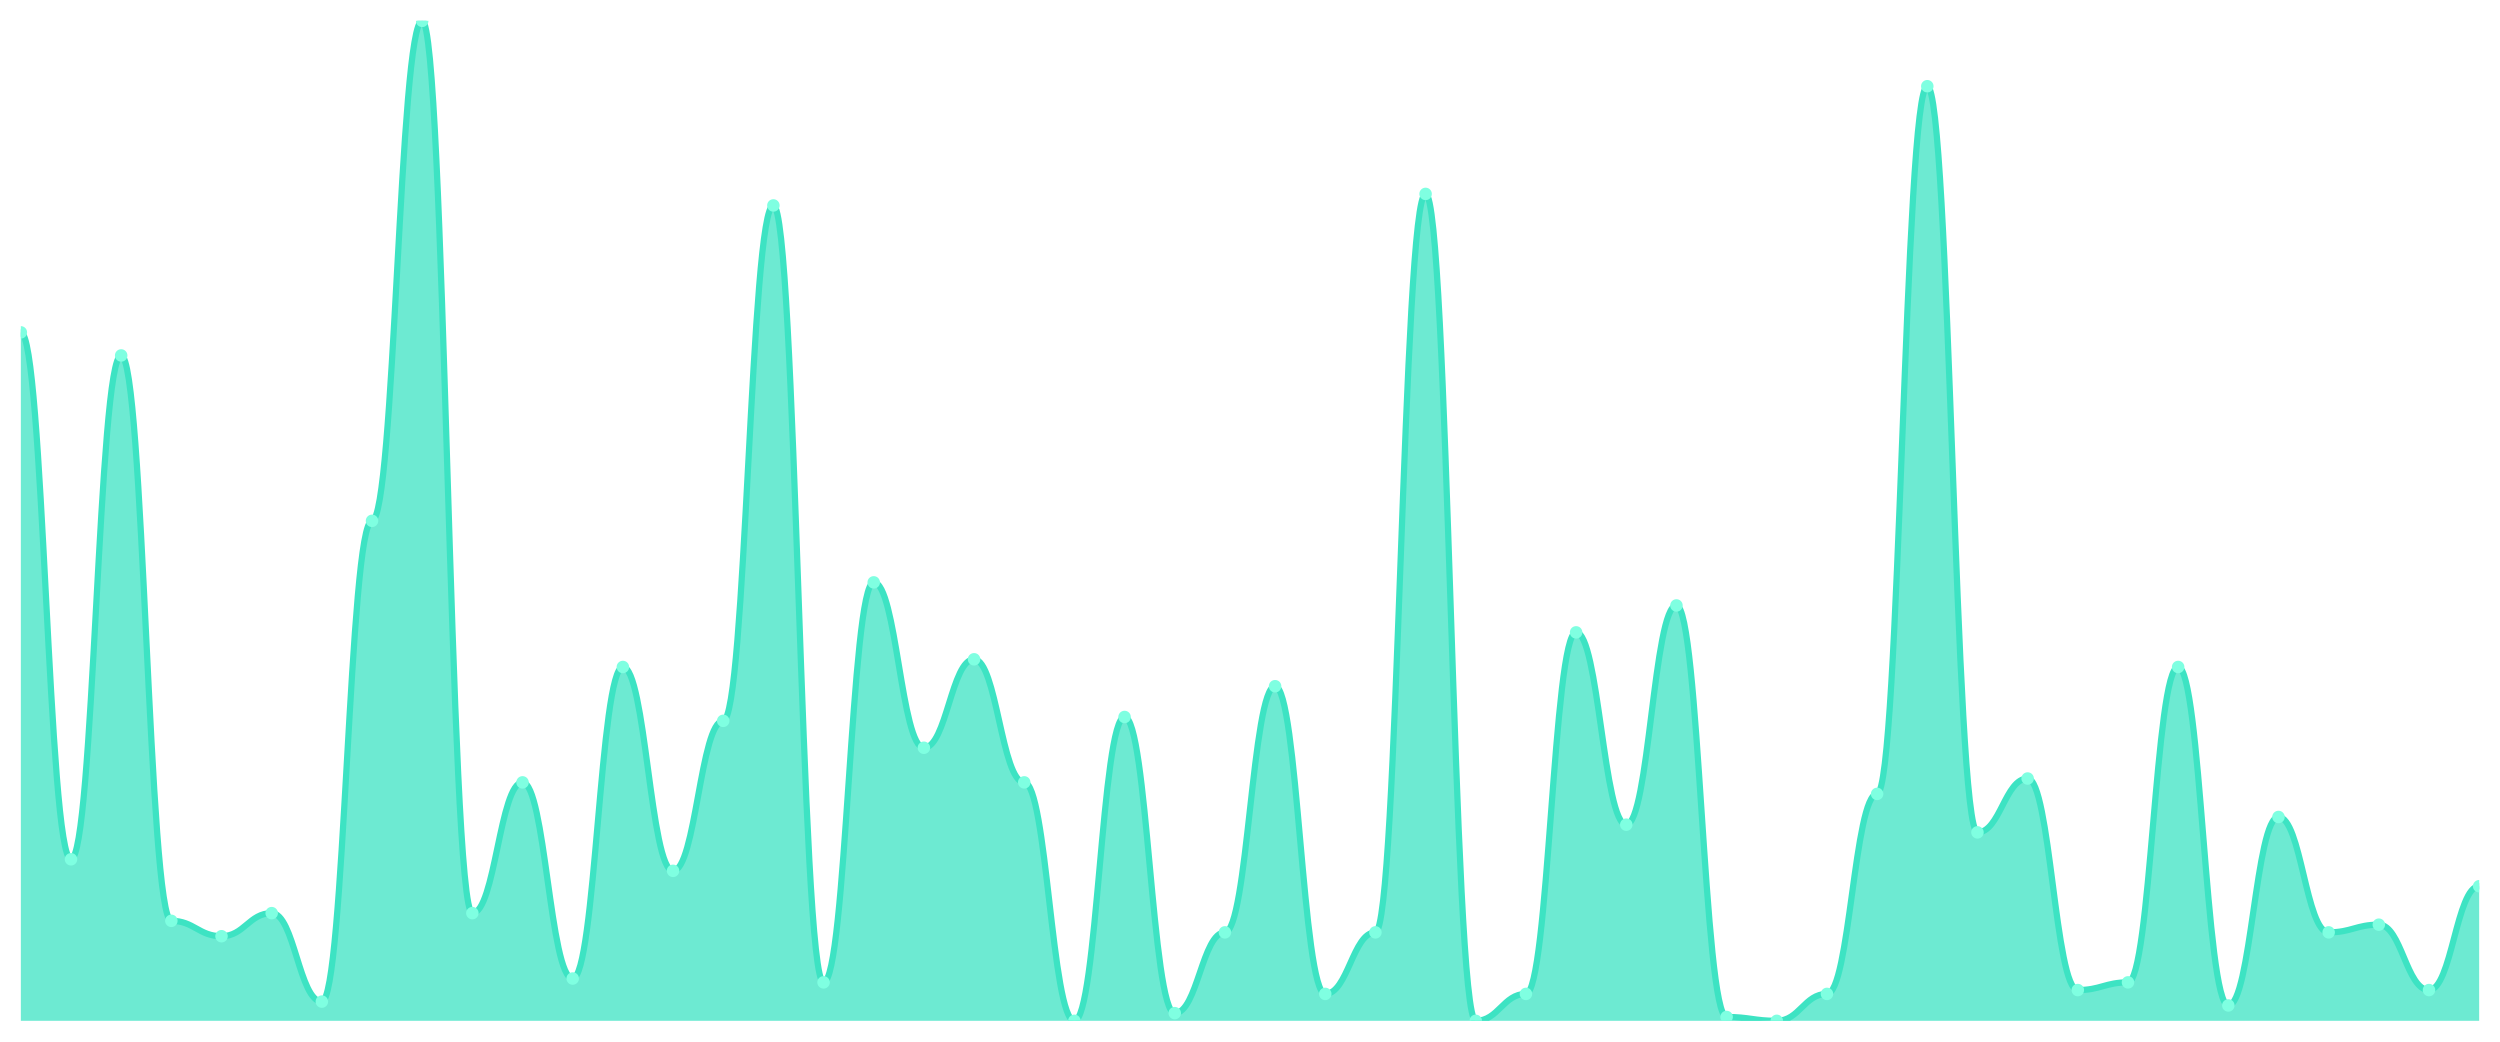
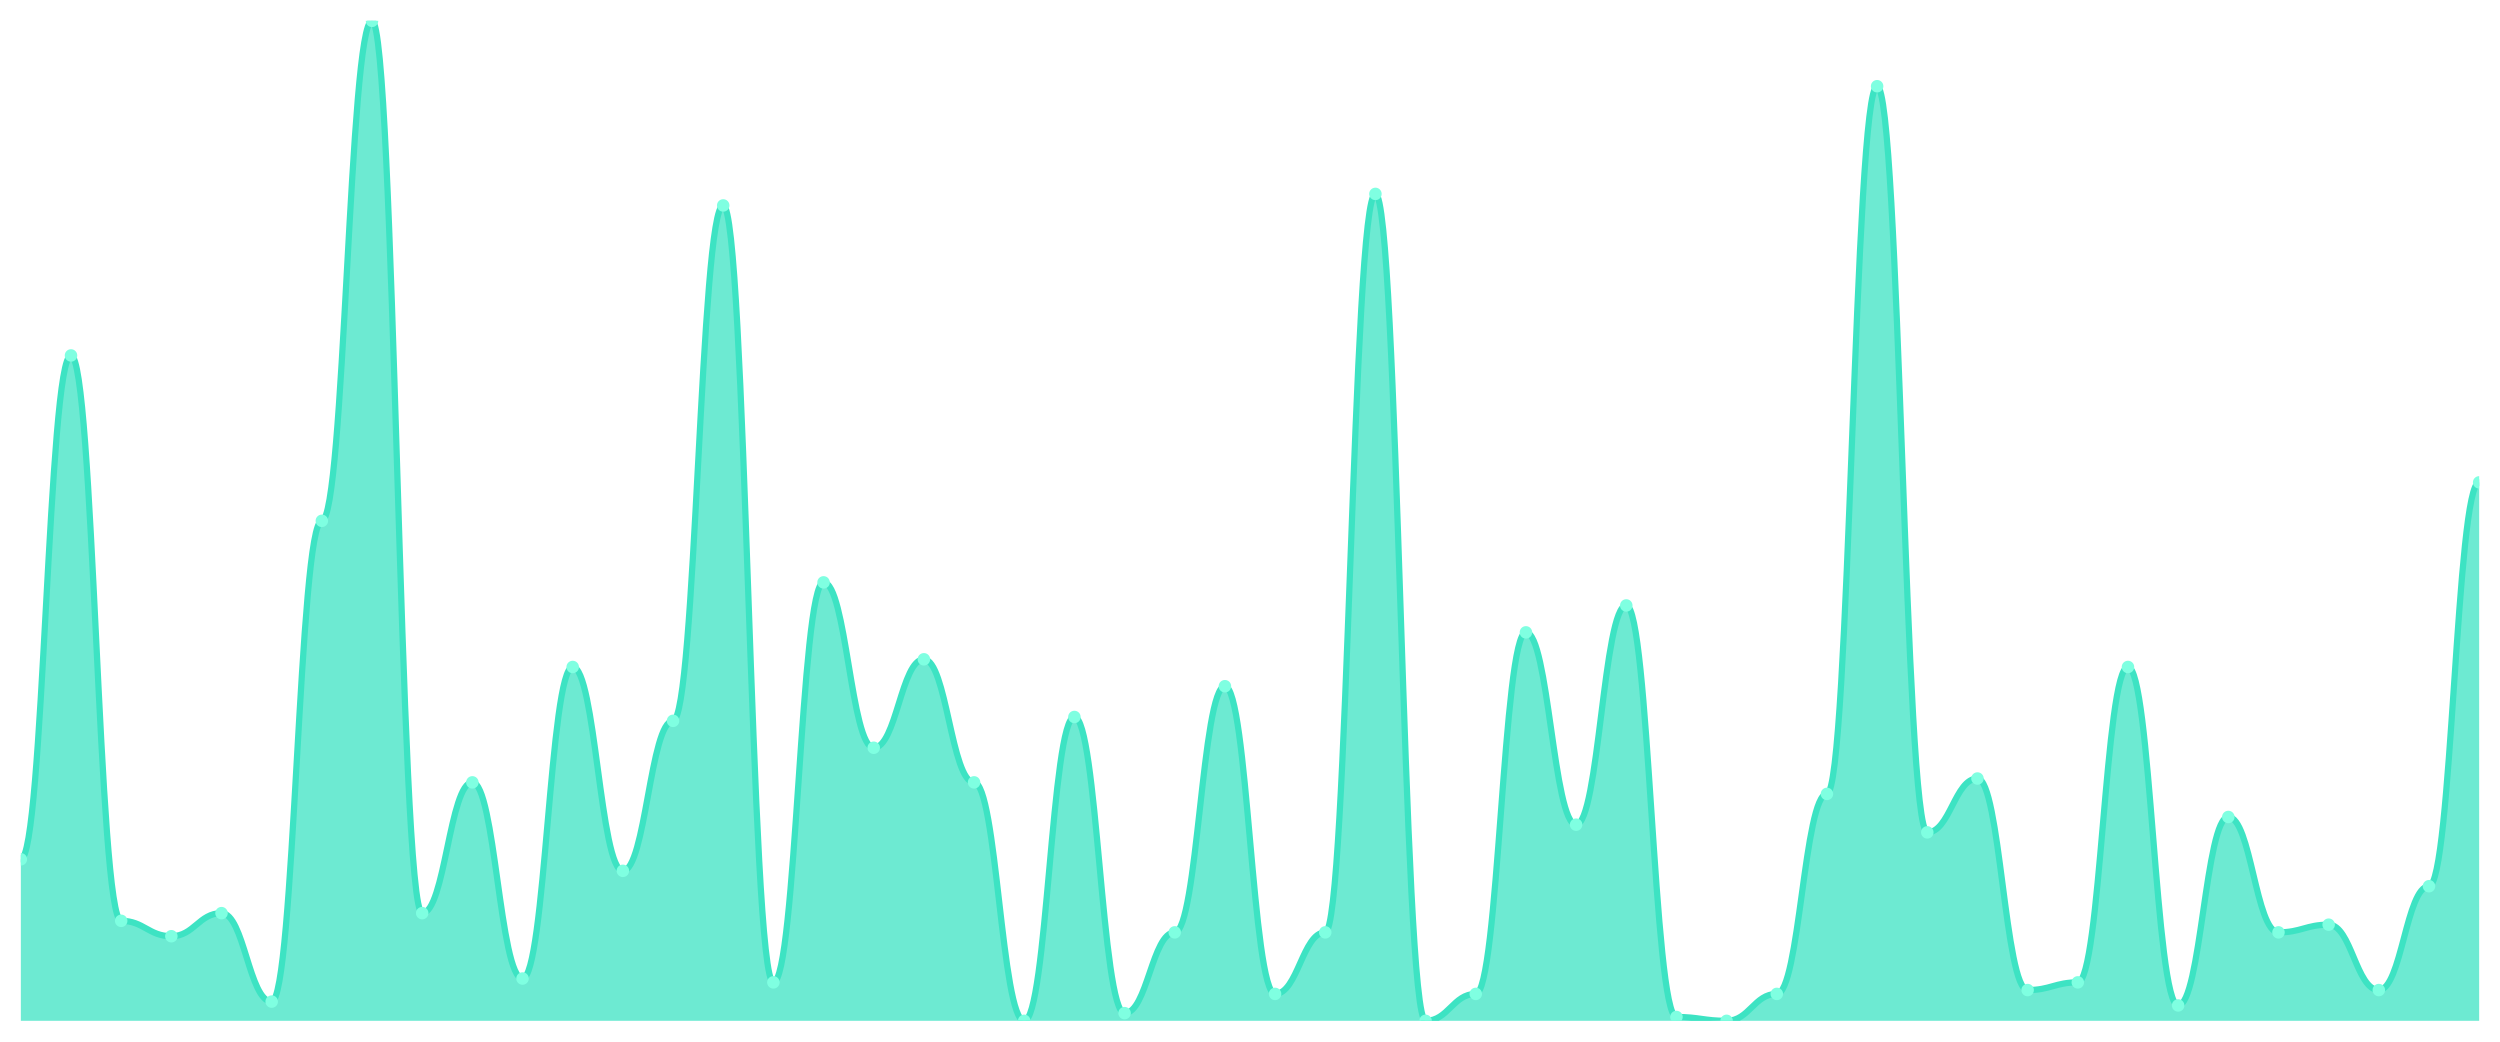
<svg xmlns="http://www.w3.org/2000/svg" viewBox="0 0 1200 500" width="1200" height="500">
  <defs>
    <clipPath id="c">
      <rect x="10" y="10" width="1180" height="480" />
    </clipPath>
  </defs>
  <rect width="1200" height="500" fill="none" />
  <g clip-path="url(#c)">
-     <path d="M 10,490 L 10,159.538 C 20.837,159.538 23.245,412.462 34.082,412.462 C 44.918,412.462 47.327,170.615 58.163,170.615 C 69,170.615 71.408,442 82.245,442 C 93.082,442 95.49,449.385 106.327,449.385 C 117.163,449.385 119.571,438.308 130.408,438.308 C 141.245,438.308 143.653,480.769 154.49,480.769 C 165.327,480.769 167.735,250 178.571,250 C 189.408,250 191.816,10 202.653,10 C 213.49,10 215.898,438.308 226.735,438.308 C 237.571,438.308 239.98,375.538 250.816,375.538 C 261.653,375.538 264.061,469.692 274.898,469.692 C 285.735,469.692 288.143,320.154 298.98,320.154 C 309.816,320.154 312.224,418 323.061,418 C 333.898,418 336.306,346 347.143,346 C 357.98,346 360.388,98.615 371.224,98.615 C 382.061,98.615 384.469,471.538 395.306,471.538 C 406.143,471.538 408.551,279.538 419.388,279.538 C 430.224,279.538 432.633,358.923 443.469,358.923 C 454.306,358.923 456.714,316.462 467.551,316.462 C 478.388,316.462 480.796,375.538 491.633,375.538 C 502.469,375.538 504.878,490 515.714,490 C 526.551,490 528.959,344.154 539.796,344.154 C 550.633,344.154 553.041,486.308 563.878,486.308 C 574.714,486.308 577.122,447.538 587.959,447.538 C 598.796,447.538 601.204,329.385 612.041,329.385 C 622.878,329.385 625.286,477.077 636.122,477.077 C 646.959,477.077 649.367,447.538 660.204,447.538 C 671.041,447.538 673.449,93.077 684.286,93.077 C 695.122,93.077 697.531,490 708.367,490 C 719.204,490 721.612,477.077 732.449,477.077 C 743.286,477.077 745.694,303.538 756.531,303.538 C 767.367,303.538 769.776,395.846 780.612,395.846 C 791.449,395.846 793.857,290.615 804.694,290.615 C 815.531,290.615 817.939,488.154 828.776,488.154 C 839.612,488.154 842.02,490 852.857,490 C 863.694,490 866.102,477.077 876.939,477.077 C 887.776,477.077 890.184,381.077 901.02,381.077 C 911.857,381.077 914.265,41.385 925.102,41.385 C 935.939,41.385 938.347,399.538 949.184,399.538 C 960.02,399.538 962.429,373.692 973.265,373.692 C 984.102,373.692 986.51,475.231 997.347,475.231 C 1008.184,475.231 1010.592,471.538 1021.429,471.538 C 1032.265,471.538 1034.673,320.154 1045.51,320.154 C 1056.347,320.154 1058.755,482.615 1069.592,482.615 C 1080.429,482.615 1082.837,392.154 1093.673,392.154 C 1104.51,392.154 1106.918,447.538 1117.755,447.538 C 1128.592,447.538 1131,443.846 1141.837,443.846 C 1152.673,443.846 1155.082,475.231 1165.918,475.231 C 1176.755,475.231 1179.163,425.385 1190,425.385 L 1190,490 Z" fill="rgba(61,227,195,0.75)" />
-     <path d="M 10,159.538 C 20.837,159.538 23.245,412.462 34.082,412.462 C 44.918,412.462 47.327,170.615 58.163,170.615 C 69,170.615 71.408,442 82.245,442 C 93.082,442 95.49,449.385 106.327,449.385 C 117.163,449.385 119.571,438.308 130.408,438.308 C 141.245,438.308 143.653,480.769 154.49,480.769 C 165.327,480.769 167.735,250 178.571,250 C 189.408,250 191.816,10 202.653,10 C 213.49,10 215.898,438.308 226.735,438.308 C 237.571,438.308 239.98,375.538 250.816,375.538 C 261.653,375.538 264.061,469.692 274.898,469.692 C 285.735,469.692 288.143,320.154 298.98,320.154 C 309.816,320.154 312.224,418 323.061,418 C 333.898,418 336.306,346 347.143,346 C 357.98,346 360.388,98.615 371.224,98.615 C 382.061,98.615 384.469,471.538 395.306,471.538 C 406.143,471.538 408.551,279.538 419.388,279.538 C 430.224,279.538 432.633,358.923 443.469,358.923 C 454.306,358.923 456.714,316.462 467.551,316.462 C 478.388,316.462 480.796,375.538 491.633,375.538 C 502.469,375.538 504.878,490 515.714,490 C 526.551,490 528.959,344.154 539.796,344.154 C 550.633,344.154 553.041,486.308 563.878,486.308 C 574.714,486.308 577.122,447.538 587.959,447.538 C 598.796,447.538 601.204,329.385 612.041,329.385 C 622.878,329.385 625.286,477.077 636.122,477.077 C 646.959,477.077 649.367,447.538 660.204,447.538 C 671.041,447.538 673.449,93.077 684.286,93.077 C 695.122,93.077 697.531,490 708.367,490 C 719.204,490 721.612,477.077 732.449,477.077 C 743.286,477.077 745.694,303.538 756.531,303.538 C 767.367,303.538 769.776,395.846 780.612,395.846 C 791.449,395.846 793.857,290.615 804.694,290.615 C 815.531,290.615 817.939,488.154 828.776,488.154 C 839.612,488.154 842.02,490 852.857,490 C 863.694,490 866.102,477.077 876.939,477.077 C 887.776,477.077 890.184,381.077 901.02,381.077 C 911.857,381.077 914.265,41.385 925.102,41.385 C 935.939,41.385 938.347,399.538 949.184,399.538 C 960.02,399.538 962.429,373.692 973.265,373.692 C 984.102,373.692 986.51,475.231 997.347,475.231 C 1008.184,475.231 1010.592,471.538 1021.429,471.538 C 1032.265,471.538 1034.673,320.154 1045.51,320.154 C 1056.347,320.154 1058.755,482.615 1069.592,482.615 C 1080.429,482.615 1082.837,392.154 1093.673,392.154 C 1104.51,392.154 1106.918,447.538 1117.755,447.538 C 1128.592,447.538 1131,443.846 1141.837,443.846 C 1152.673,443.846 1155.082,475.231 1165.918,475.231 C 1176.755,475.231 1179.163,425.385 1190,425.385" fill="none" stroke="#3de3c3" stroke-width="3" stroke-linecap="round" stroke-linejoin="round" />
-     <circle cx="10" cy="159.538" r="3" fill="#7fffe1" />
-     <circle cx="34.082" cy="412.462" r="3" fill="#7fffe1" />
-     <circle cx="58.163" cy="170.615" r="3" fill="#7fffe1" />
-     <circle cx="82.245" cy="442" r="3" fill="#7fffe1" />
-     <circle cx="106.327" cy="449.385" r="3" fill="#7fffe1" />
-     <circle cx="130.408" cy="438.308" r="3" fill="#7fffe1" />
-     <circle cx="154.49" cy="480.769" r="3" fill="#7fffe1" />
-     <circle cx="178.571" cy="250" r="3" fill="#7fffe1" />
-     <circle cx="202.653" cy="10" r="3" fill="#7fffe1" />
-     <circle cx="226.735" cy="438.308" r="3" fill="#7fffe1" />
-     <circle cx="250.816" cy="375.538" r="3" fill="#7fffe1" />
-     <circle cx="274.898" cy="469.692" r="3" fill="#7fffe1" />
-     <circle cx="298.98" cy="320.154" r="3" fill="#7fffe1" />
-     <circle cx="323.061" cy="418" r="3" fill="#7fffe1" />
-     <circle cx="347.143" cy="346" r="3" fill="#7fffe1" />
-     <circle cx="371.224" cy="98.615" r="3" fill="#7fffe1" />
-     <circle cx="395.306" cy="471.538" r="3" fill="#7fffe1" />
-     <circle cx="419.388" cy="279.538" r="3" fill="#7fffe1" />
-     <circle cx="443.469" cy="358.923" r="3" fill="#7fffe1" />
-     <circle cx="467.551" cy="316.462" r="3" fill="#7fffe1" />
-     <circle cx="491.633" cy="375.538" r="3" fill="#7fffe1" />
-     <circle cx="515.714" cy="490" r="3" fill="#7fffe1" />
-     <circle cx="539.796" cy="344.154" r="3" fill="#7fffe1" />
-     <circle cx="563.878" cy="486.308" r="3" fill="#7fffe1" />
-     <circle cx="587.959" cy="447.538" r="3" fill="#7fffe1" />
-     <circle cx="612.041" cy="329.385" r="3" fill="#7fffe1" />
-     <circle cx="636.122" cy="477.077" r="3" fill="#7fffe1" />
-     <circle cx="660.204" cy="447.538" r="3" fill="#7fffe1" />
-     <circle cx="684.286" cy="93.077" r="3" fill="#7fffe1" />
-     <circle cx="708.367" cy="490" r="3" fill="#7fffe1" />
-     <circle cx="732.449" cy="477.077" r="3" fill="#7fffe1" />
-     <circle cx="756.531" cy="303.538" r="3" fill="#7fffe1" />
-     <circle cx="780.612" cy="395.846" r="3" fill="#7fffe1" />
-     <circle cx="804.694" cy="290.615" r="3" fill="#7fffe1" />
-     <circle cx="828.776" cy="488.154" r="3" fill="#7fffe1" />
-     <circle cx="852.857" cy="490" r="3" fill="#7fffe1" />
-     <circle cx="876.939" cy="477.077" r="3" fill="#7fffe1" />
-     <circle cx="901.02" cy="381.077" r="3" fill="#7fffe1" />
-     <circle cx="925.102" cy="41.385" r="3" fill="#7fffe1" />
-     <circle cx="949.184" cy="399.538" r="3" fill="#7fffe1" />
-     <circle cx="973.265" cy="373.692" r="3" fill="#7fffe1" />
-     <circle cx="997.347" cy="475.231" r="3" fill="#7fffe1" />
-     <circle cx="1021.429" cy="471.538" r="3" fill="#7fffe1" />
-     <circle cx="1045.51" cy="320.154" r="3" fill="#7fffe1" />
-     <circle cx="1069.592" cy="482.615" r="3" fill="#7fffe1" />
-     <circle cx="1093.673" cy="392.154" r="3" fill="#7fffe1" />
-     <circle cx="1117.755" cy="447.538" r="3" fill="#7fffe1" />
-     <circle cx="1141.837" cy="443.846" r="3" fill="#7fffe1" />
-     <circle cx="1165.918" cy="475.231" r="3" fill="#7fffe1" />
-     <circle cx="1190" cy="425.385" r="3" fill="#7fffe1" />
+     <path d="M 10,490 L 10,412.462 C 20.837,412.462 23.245,170.615 34.082,170.615 C 44.918,170.615 47.327,442 58.163,442 C 69,442 71.408,449.385 82.245,449.385 C 93.082,449.385 95.49,438.308 106.327,438.308 C 117.163,438.308 119.571,480.769 130.408,480.769 C 141.245,480.769 143.653,250 154.49,250 C 165.327,250 167.735,10 178.571,10 C 189.408,10 191.816,438.308 202.653,438.308 C 213.49,438.308 215.898,375.538 226.735,375.538 C 237.571,375.538 239.98,469.692 250.816,469.692 C 261.653,469.692 264.061,320.154 274.898,320.154 C 285.735,320.154 288.143,418 298.98,418 C 309.816,418 312.224,346 323.061,346 C 333.898,346 336.306,98.615 347.143,98.615 C 357.98,98.615 360.388,471.538 371.224,471.538 C 382.061,471.538 384.469,279.538 395.306,279.538 C 406.143,279.538 408.551,358.923 419.388,358.923 C 430.224,358.923 432.633,316.462 443.469,316.462 C 454.306,316.462 456.714,375.538 467.551,375.538 C 478.388,375.538 480.796,490 491.633,490 C 502.469,490 504.878,344.154 515.714,344.154 C 526.551,344.154 528.959,486.308 539.796,486.308 C 550.633,486.308 553.041,447.538 563.878,447.538 C 574.714,447.538 577.122,329.385 587.959,329.385 C 598.796,329.385 601.204,477.077 612.041,477.077 C 622.878,477.077 625.286,447.538 636.122,447.538 C 646.959,447.538 649.367,93.077 660.204,93.077 C 671.041,93.077 673.449,490 684.286,490 C 695.122,490 697.531,477.077 708.367,477.077 C 719.204,477.077 721.612,303.538 732.449,303.538 C 743.286,303.538 745.694,395.846 756.531,395.846 C 767.367,395.846 769.776,290.615 780.612,290.615 C 791.449,290.615 793.857,488.154 804.694,488.154 C 815.531,488.154 817.939,490 828.776,490 C 839.612,490 842.02,477.077 852.857,477.077 C 863.694,477.077 866.102,381.077 876.939,381.077 C 887.776,381.077 890.184,41.385 901.02,41.385 C 911.857,41.385 914.265,399.538 925.102,399.538 C 935.939,399.538 938.347,373.692 949.184,373.692 C 960.02,373.692 962.429,475.231 973.265,475.231 C 984.102,475.231 986.51,471.538 997.347,471.538 C 1008.184,471.538 1010.592,320.154 1021.429,320.154 C 1032.265,320.154 1034.673,482.615 1045.51,482.615 C 1056.347,482.615 1058.755,392.154 1069.592,392.154 C 1080.429,392.154 1082.837,447.538 1093.673,447.538 C 1104.51,447.538 1106.918,443.846 1117.755,443.846 C 1128.592,443.846 1131,475.231 1141.837,475.231 C 1152.673,475.231 1155.082,425.385 1165.918,425.385 C 1176.755,425.385 1179.163,231.538 1190,231.538 L 1190,490 Z" fill="rgba(61,227,195,0.75)" />
+     <path d="M 10,412.462 C 20.837,412.462 23.245,170.615 34.082,170.615 C 44.918,170.615 47.327,442 58.163,442 C 69,442 71.408,449.385 82.245,449.385 C 93.082,449.385 95.49,438.308 106.327,438.308 C 117.163,438.308 119.571,480.769 130.408,480.769 C 141.245,480.769 143.653,250 154.49,250 C 165.327,250 167.735,10 178.571,10 C 189.408,10 191.816,438.308 202.653,438.308 C 213.49,438.308 215.898,375.538 226.735,375.538 C 237.571,375.538 239.98,469.692 250.816,469.692 C 261.653,469.692 264.061,320.154 274.898,320.154 C 285.735,320.154 288.143,418 298.98,418 C 309.816,418 312.224,346 323.061,346 C 333.898,346 336.306,98.615 347.143,98.615 C 357.98,98.615 360.388,471.538 371.224,471.538 C 382.061,471.538 384.469,279.538 395.306,279.538 C 406.143,279.538 408.551,358.923 419.388,358.923 C 430.224,358.923 432.633,316.462 443.469,316.462 C 454.306,316.462 456.714,375.538 467.551,375.538 C 478.388,375.538 480.796,490 491.633,490 C 502.469,490 504.878,344.154 515.714,344.154 C 526.551,344.154 528.959,486.308 539.796,486.308 C 550.633,486.308 553.041,447.538 563.878,447.538 C 574.714,447.538 577.122,329.385 587.959,329.385 C 598.796,329.385 601.204,477.077 612.041,477.077 C 622.878,477.077 625.286,447.538 636.122,447.538 C 646.959,447.538 649.367,93.077 660.204,93.077 C 671.041,93.077 673.449,490 684.286,490 C 695.122,490 697.531,477.077 708.367,477.077 C 719.204,477.077 721.612,303.538 732.449,303.538 C 743.286,303.538 745.694,395.846 756.531,395.846 C 767.367,395.846 769.776,290.615 780.612,290.615 C 791.449,290.615 793.857,488.154 804.694,488.154 C 815.531,488.154 817.939,490 828.776,490 C 839.612,490 842.02,477.077 852.857,477.077 C 863.694,477.077 866.102,381.077 876.939,381.077 C 887.776,381.077 890.184,41.385 901.02,41.385 C 911.857,41.385 914.265,399.538 925.102,399.538 C 935.939,399.538 938.347,373.692 949.184,373.692 C 960.02,373.692 962.429,475.231 973.265,475.231 C 984.102,475.231 986.51,471.538 997.347,471.538 C 1008.184,471.538 1010.592,320.154 1021.429,320.154 C 1032.265,320.154 1034.673,482.615 1045.51,482.615 C 1056.347,482.615 1058.755,392.154 1069.592,392.154 C 1080.429,392.154 1082.837,447.538 1093.673,447.538 C 1104.51,447.538 1106.918,443.846 1117.755,443.846 C 1128.592,443.846 1131,475.231 1141.837,475.231 C 1152.673,475.231 1155.082,425.385 1165.918,425.385 C 1176.755,425.385 1179.163,231.538 1190,231.538" fill="none" stroke="#3de3c3" stroke-width="3" stroke-linecap="round" stroke-linejoin="round" />
+     <circle cx="10" cy="412.462" r="3" fill="#7fffe1" />
+     <circle cx="34.082" cy="170.615" r="3" fill="#7fffe1" />
+     <circle cx="58.163" cy="442" r="3" fill="#7fffe1" />
+     <circle cx="82.245" cy="449.385" r="3" fill="#7fffe1" />
+     <circle cx="106.327" cy="438.308" r="3" fill="#7fffe1" />
+     <circle cx="130.408" cy="480.769" r="3" fill="#7fffe1" />
+     <circle cx="154.49" cy="250" r="3" fill="#7fffe1" />
+     <circle cx="178.571" cy="10" r="3" fill="#7fffe1" />
+     <circle cx="202.653" cy="438.308" r="3" fill="#7fffe1" />
+     <circle cx="226.735" cy="375.538" r="3" fill="#7fffe1" />
+     <circle cx="250.816" cy="469.692" r="3" fill="#7fffe1" />
+     <circle cx="274.898" cy="320.154" r="3" fill="#7fffe1" />
+     <circle cx="298.98" cy="418" r="3" fill="#7fffe1" />
+     <circle cx="323.061" cy="346" r="3" fill="#7fffe1" />
+     <circle cx="347.143" cy="98.615" r="3" fill="#7fffe1" />
+     <circle cx="371.224" cy="471.538" r="3" fill="#7fffe1" />
+     <circle cx="395.306" cy="279.538" r="3" fill="#7fffe1" />
+     <circle cx="419.388" cy="358.923" r="3" fill="#7fffe1" />
+     <circle cx="443.469" cy="316.462" r="3" fill="#7fffe1" />
+     <circle cx="467.551" cy="375.538" r="3" fill="#7fffe1" />
+     <circle cx="491.633" cy="490" r="3" fill="#7fffe1" />
+     <circle cx="515.714" cy="344.154" r="3" fill="#7fffe1" />
+     <circle cx="539.796" cy="486.308" r="3" fill="#7fffe1" />
+     <circle cx="563.878" cy="447.538" r="3" fill="#7fffe1" />
+     <circle cx="587.959" cy="329.385" r="3" fill="#7fffe1" />
+     <circle cx="612.041" cy="477.077" r="3" fill="#7fffe1" />
+     <circle cx="636.122" cy="447.538" r="3" fill="#7fffe1" />
+     <circle cx="660.204" cy="93.077" r="3" fill="#7fffe1" />
+     <circle cx="684.286" cy="490" r="3" fill="#7fffe1" />
+     <circle cx="708.367" cy="477.077" r="3" fill="#7fffe1" />
+     <circle cx="732.449" cy="303.538" r="3" fill="#7fffe1" />
+     <circle cx="756.531" cy="395.846" r="3" fill="#7fffe1" />
+     <circle cx="780.612" cy="290.615" r="3" fill="#7fffe1" />
+     <circle cx="804.694" cy="488.154" r="3" fill="#7fffe1" />
+     <circle cx="828.776" cy="490" r="3" fill="#7fffe1" />
+     <circle cx="852.857" cy="477.077" r="3" fill="#7fffe1" />
+     <circle cx="876.939" cy="381.077" r="3" fill="#7fffe1" />
+     <circle cx="901.02" cy="41.385" r="3" fill="#7fffe1" />
+     <circle cx="925.102" cy="399.538" r="3" fill="#7fffe1" />
+     <circle cx="949.184" cy="373.692" r="3" fill="#7fffe1" />
+     <circle cx="973.265" cy="475.231" r="3" fill="#7fffe1" />
+     <circle cx="997.347" cy="471.538" r="3" fill="#7fffe1" />
+     <circle cx="1021.429" cy="320.154" r="3" fill="#7fffe1" />
+     <circle cx="1045.51" cy="482.615" r="3" fill="#7fffe1" />
+     <circle cx="1069.592" cy="392.154" r="3" fill="#7fffe1" />
+     <circle cx="1093.673" cy="447.538" r="3" fill="#7fffe1" />
+     <circle cx="1117.755" cy="443.846" r="3" fill="#7fffe1" />
+     <circle cx="1141.837" cy="475.231" r="3" fill="#7fffe1" />
+     <circle cx="1165.918" cy="425.385" r="3" fill="#7fffe1" />
+     <circle cx="1190" cy="231.538" r="3" fill="#7fffe1" />
  </g>
</svg>
